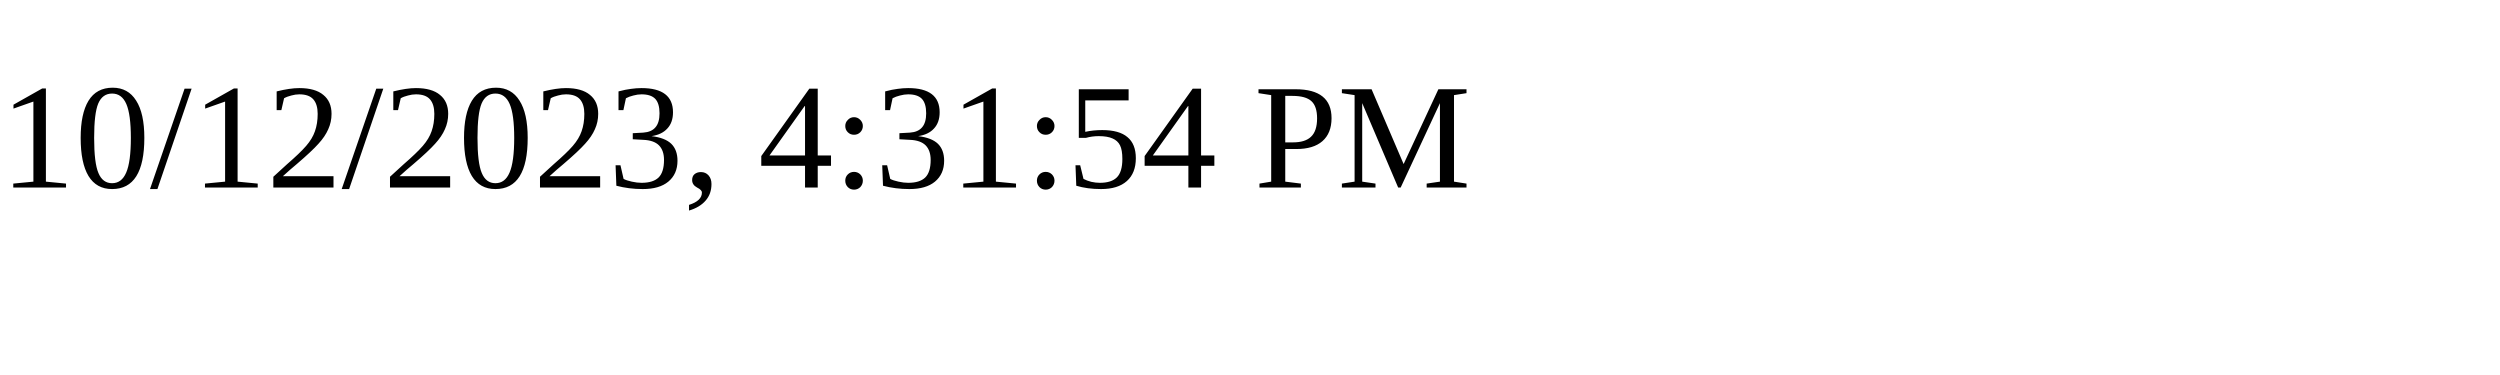
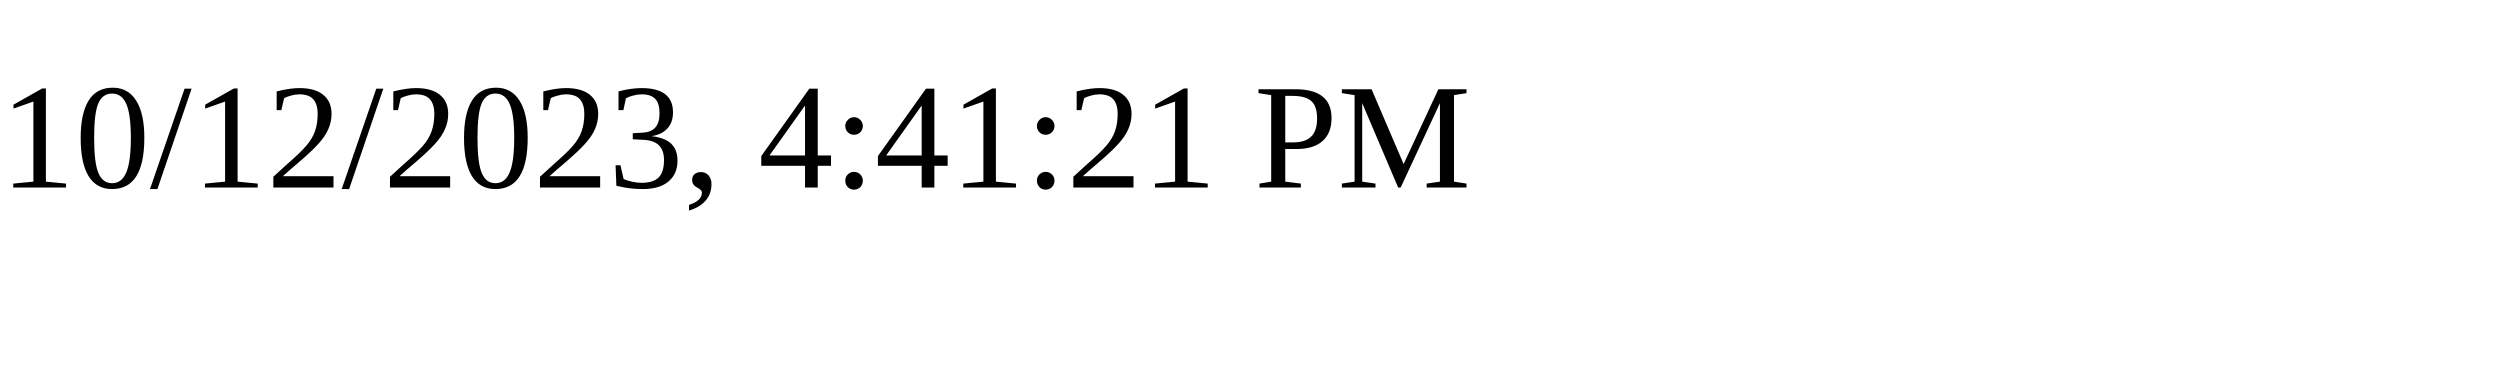
<svg xmlns="http://www.w3.org/2000/svg" height="30" width="200">
-   <text x="0" y="15">10/12/2023, 4:31:54 PM</text>
+   <text x="0" y="15">10/12/2023, 4:41:21 PM</text>
</svg>
